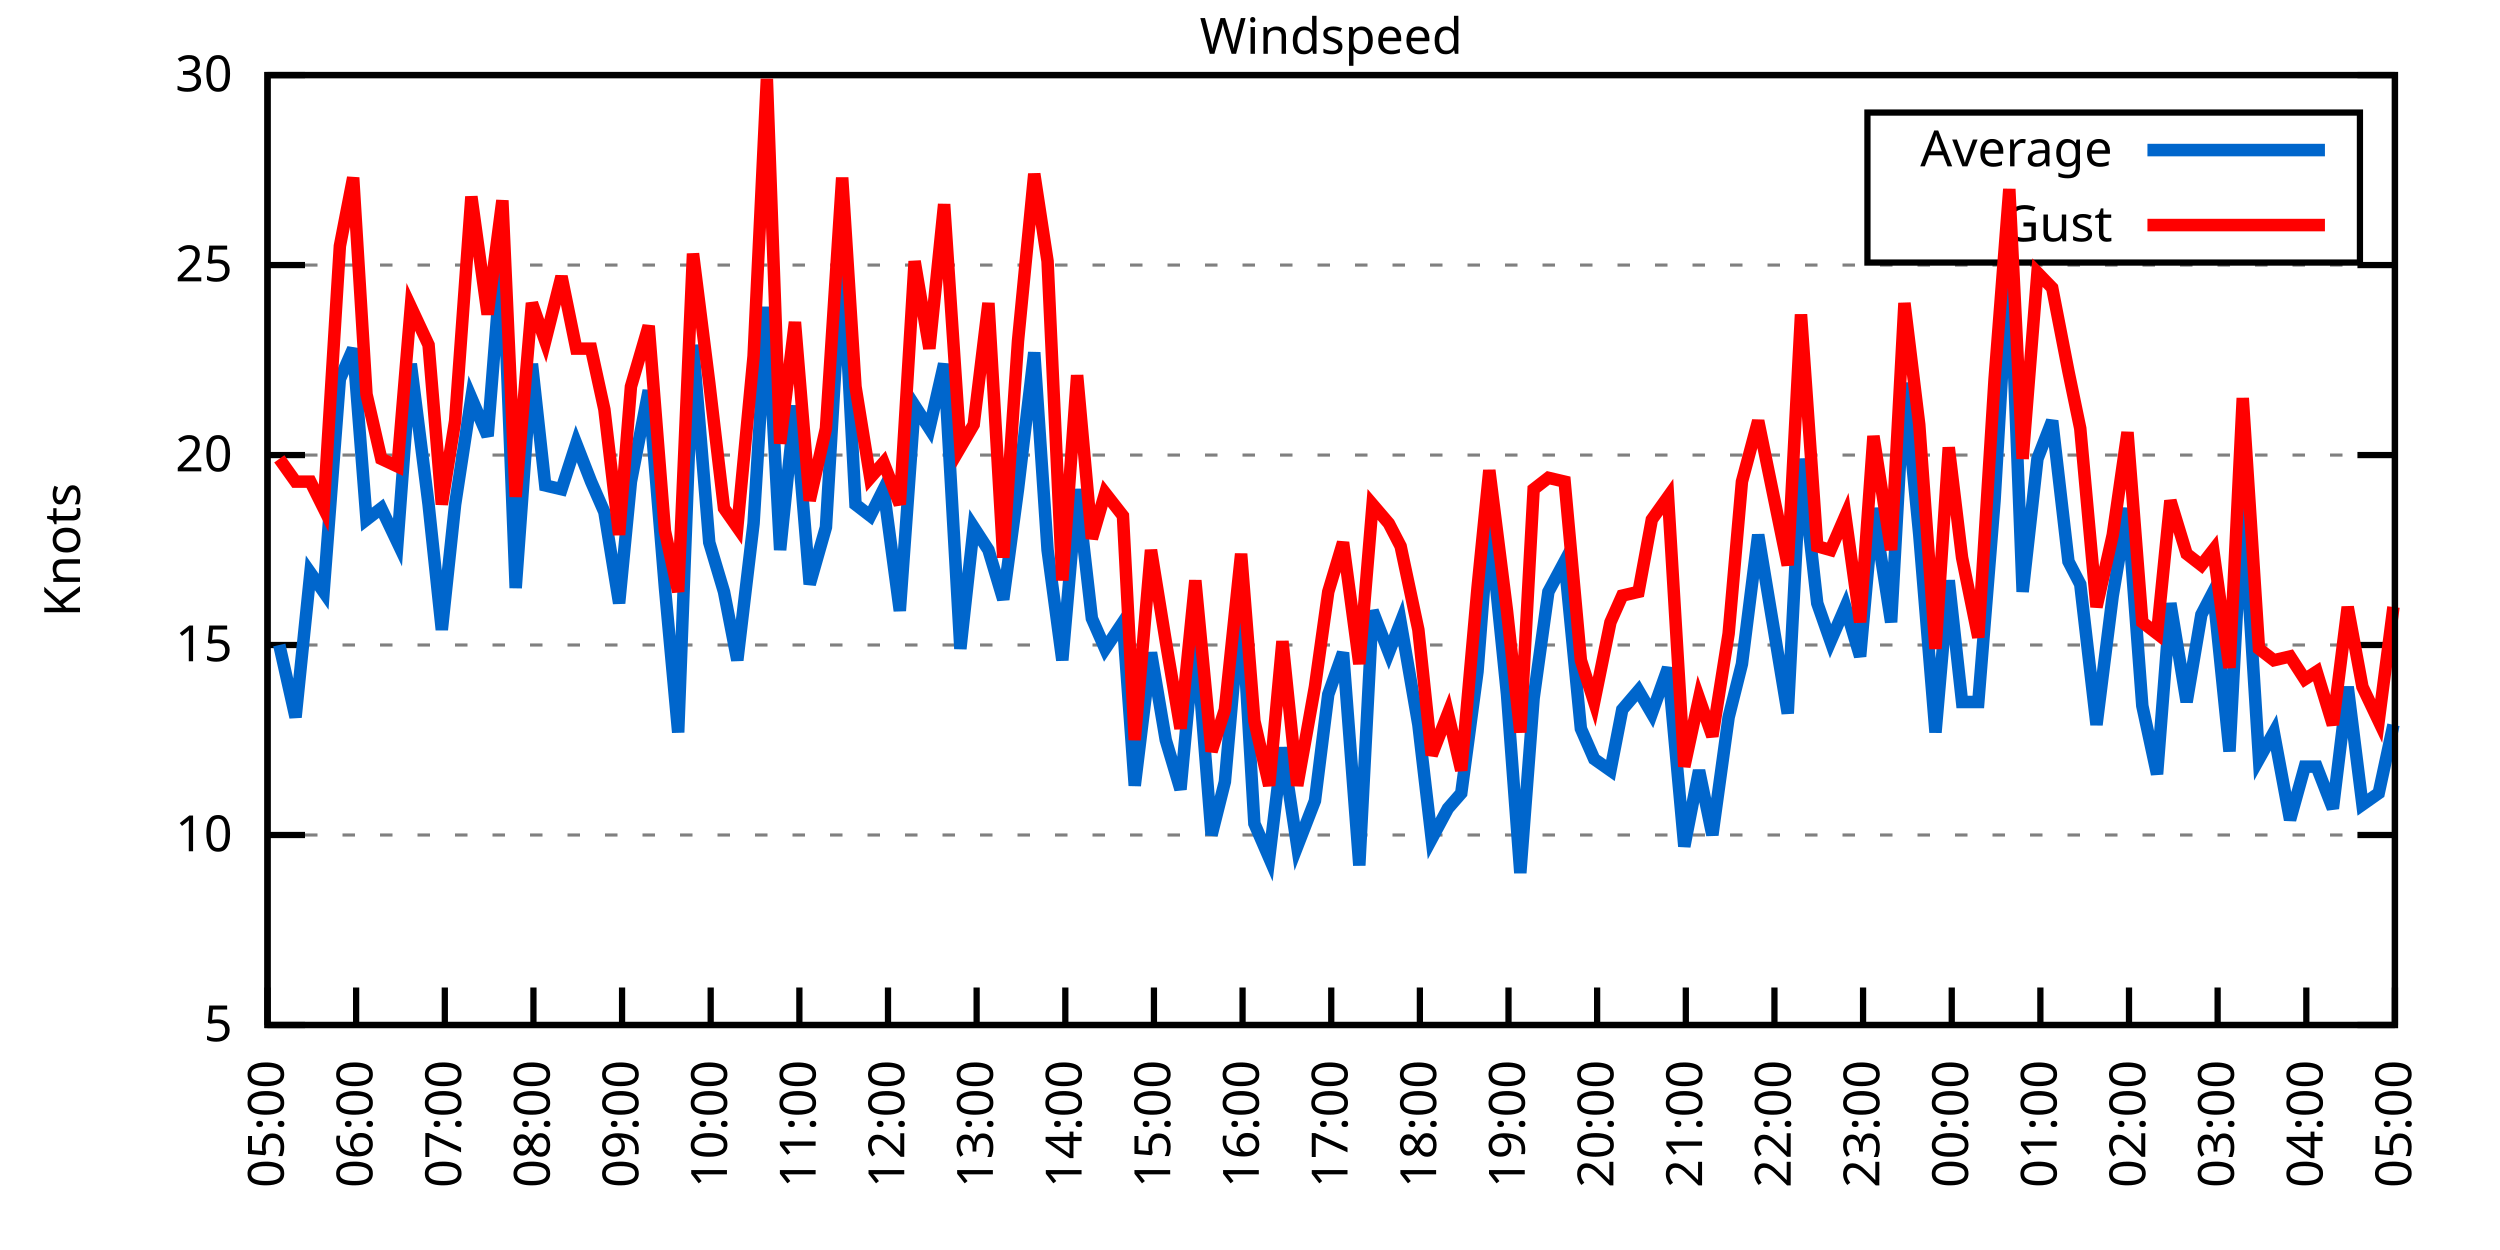
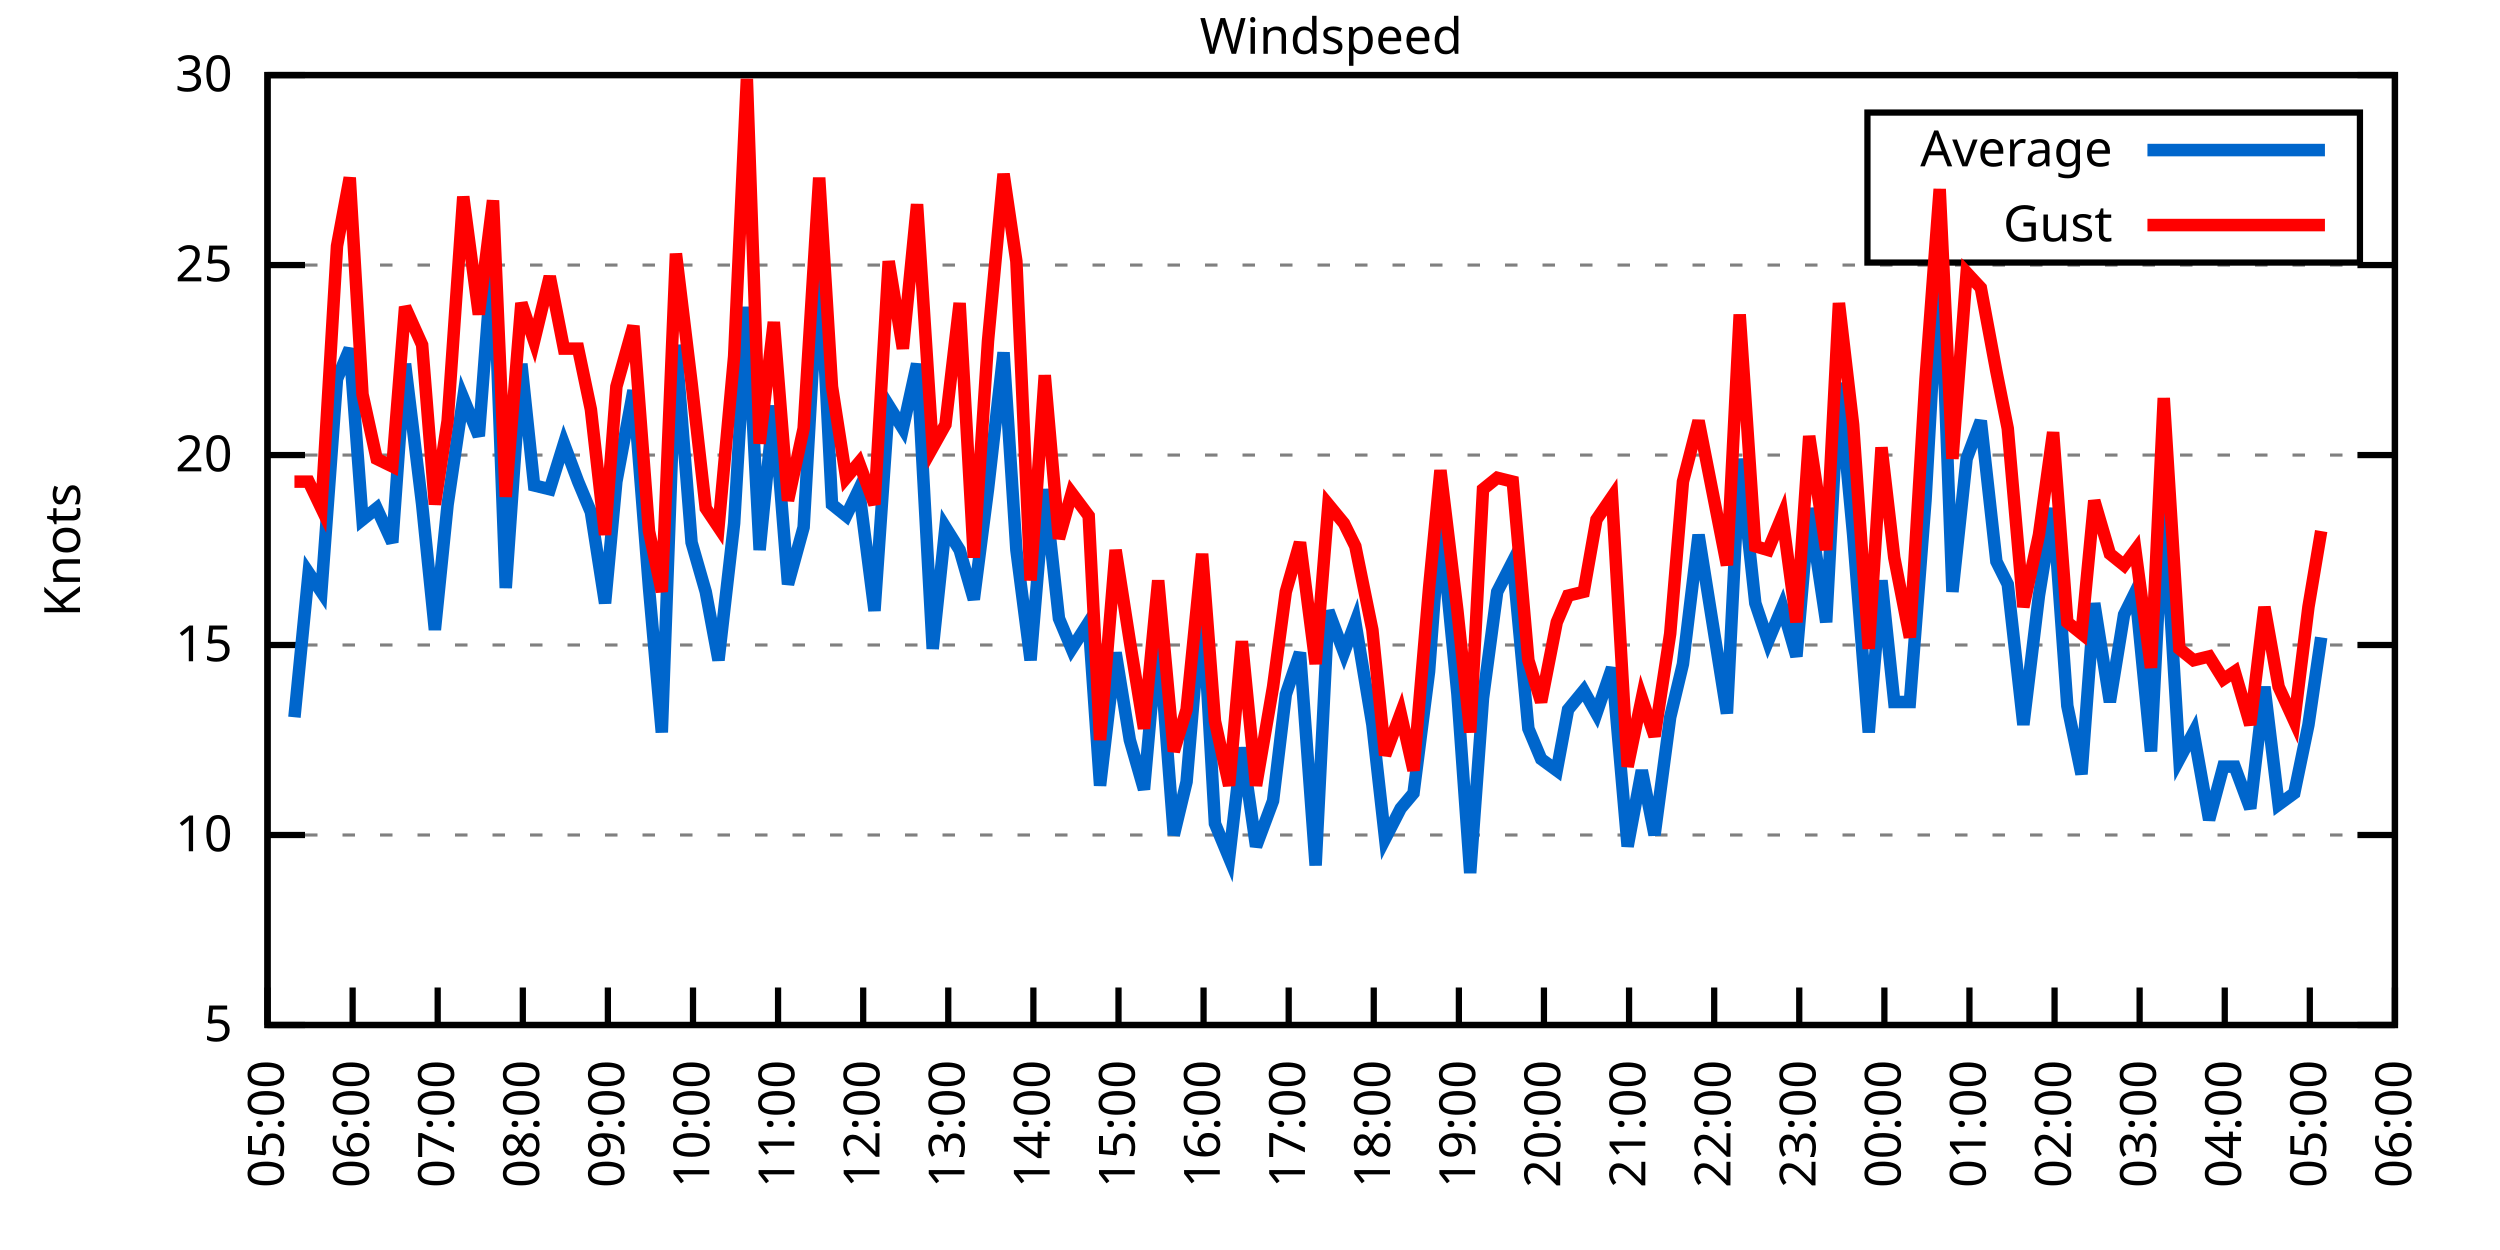
<svg xmlns="http://www.w3.org/2000/svg" xmlns:xlink="http://www.w3.org/1999/xlink" width="400" height="200" viewBox="0 0 400 200">
  <g id="gnuplot_canvas">
    <rect x="0" y="0" width="400" height="200" fill="none" />
    <defs>
      <circle id="gpDot" r="0.5" stroke-width="0.5" stroke="currentColor" />
      <path id="gpPt0" stroke-width="0.333" stroke="currentColor" d="M-1,0 h2 M0,-1 v2" />
      <path id="gpPt1" stroke-width="0.333" stroke="currentColor" d="M-1,-1 L1,1 M1,-1 L-1,1" />
      <path id="gpPt2" stroke-width="0.333" stroke="currentColor" d="M-1,0 L1,0 M0,-1 L0,1 M-1,-1 L1,1 M-1,1 L1,-1" />
      <rect id="gpPt3" stroke-width="0.333" stroke="currentColor" x="-1" y="-1" width="2" height="2" />
      <rect id="gpPt4" stroke-width="0.333" stroke="currentColor" fill="currentColor" x="-1" y="-1" width="2" height="2" />
      <circle id="gpPt5" stroke-width="0.333" stroke="currentColor" cx="0" cy="0" r="1" />
      <use xlink:href="#gpPt5" id="gpPt6" fill="currentColor" stroke="none" />
      <path id="gpPt7" stroke-width="0.333" stroke="currentColor" d="M0,-1.33 L-1.33,0.67 L1.33,0.67 z" />
      <use xlink:href="#gpPt7" id="gpPt8" fill="currentColor" stroke="none" />
      <use xlink:href="#gpPt7" id="gpPt9" stroke="currentColor" transform="rotate(180)" />
      <use xlink:href="#gpPt9" id="gpPt10" fill="currentColor" stroke="none" />
      <use xlink:href="#gpPt3" id="gpPt11" stroke="currentColor" transform="rotate(45)" />
      <use xlink:href="#gpPt11" id="gpPt12" fill="currentColor" stroke="none" />
      <path id="gpPt13" stroke-width="0.333" stroke="currentColor" d="M0,1.330 L1.265,0.411 L0.782,-1.067 L-0.782,-1.076 L-1.265,0.411 z" />
      <use xlink:href="#gpPt13" id="gpPt14" fill="currentColor" stroke="none" />
      <filter id="textbox" filterUnits="objectBoundingBox" x="0" y="0" height="1" width="1">
        <feFlood flood-color="white" flood-opacity="1" result="bgnd" />
        <feComposite in="SourceGraphic" in2="bgnd" operator="atop" />
      </filter>
      <filter id="greybox" filterUnits="objectBoundingBox" x="0" y="0" height="1" width="1">
        <feFlood flood-color="lightgrey" flood-opacity="1" result="grey" />
        <feComposite in="SourceGraphic" in2="grey" operator="atop" />
      </filter>
    </defs>
    <g fill="none" color="white" stroke="currentColor" stroke-width="1.00" stroke-linecap="butt" stroke-linejoin="miter">
</g>
    <g fill="none" color="black" stroke="currentColor" stroke-width="1.00" stroke-linecap="butt" stroke-linejoin="miter">
      <g stroke="none" shape-rendering="crispEdges">
        <polygon fill="rgb(255, 255, 255)" points="42.80,164.00 383.18,164.00 383.18,12.02 42.80,12.02 " />
      </g>
    </g>
    <g fill="none" color="black" stroke="currentColor" stroke-width="1.00" stroke-linecap="butt" stroke-linejoin="miter">
</g>
    <g fill="none" color="black" stroke="black" stroke-width="0.50" stroke-linecap="butt" stroke-linejoin="miter">
</g>
    <g fill="none" color="gray" stroke="currentColor" stroke-width="0.50" stroke-linecap="butt" stroke-linejoin="miter">
      <path stroke="gray" stroke-dasharray="2,4" class="gridline" d="M42.80,164.00 L383.19,164.00  " />
    </g>
    <g fill="none" color="gray" stroke="gray" stroke-width="1.00" stroke-linecap="butt" stroke-linejoin="miter">
</g>
    <g fill="none" color="black" stroke="currentColor" stroke-width="1.00" stroke-linecap="butt" stroke-linejoin="miter">
      <path stroke="black" d="M42.80,164.00 L48.80,164.00 M383.19,164.00 L377.19,164.00  " />
      <g transform="translate(37.20,166.60)" stroke="none" fill="black" font-family="Sans" font-size="8.00" text-anchor="end">
        <text>
          <tspan font-family="Sans"> 5</tspan>
        </text>
      </g>
    </g>
    <g fill="none" color="black" stroke="currentColor" stroke-width="1.00" stroke-linecap="butt" stroke-linejoin="miter">
</g>
    <g fill="none" color="black" stroke="black" stroke-width="0.50" stroke-linecap="butt" stroke-linejoin="miter">
</g>
    <g fill="none" color="gray" stroke="currentColor" stroke-width="0.50" stroke-linecap="butt" stroke-linejoin="miter">
      <path stroke="gray" stroke-dasharray="2,4" class="gridline" d="M42.80,133.60 L383.19,133.60  " />
    </g>
    <g fill="none" color="gray" stroke="gray" stroke-width="1.00" stroke-linecap="butt" stroke-linejoin="miter">
</g>
    <g fill="none" color="black" stroke="currentColor" stroke-width="1.00" stroke-linecap="butt" stroke-linejoin="miter">
      <path stroke="black" d="M42.80,133.60 L48.80,133.60 M383.19,133.60 L377.19,133.60  " />
      <g transform="translate(37.20,136.20)" stroke="none" fill="black" font-family="Sans" font-size="8.00" text-anchor="end">
        <text>
          <tspan font-family="Sans"> 10</tspan>
        </text>
      </g>
    </g>
    <g fill="none" color="black" stroke="currentColor" stroke-width="1.00" stroke-linecap="butt" stroke-linejoin="miter">
</g>
    <g fill="none" color="black" stroke="black" stroke-width="0.50" stroke-linecap="butt" stroke-linejoin="miter">
</g>
    <g fill="none" color="gray" stroke="currentColor" stroke-width="0.50" stroke-linecap="butt" stroke-linejoin="miter">
      <path stroke="gray" stroke-dasharray="2,4" class="gridline" d="M42.80,103.20 L383.19,103.20  " />
    </g>
    <g fill="none" color="gray" stroke="gray" stroke-width="1.00" stroke-linecap="butt" stroke-linejoin="miter">
</g>
    <g fill="none" color="black" stroke="currentColor" stroke-width="1.00" stroke-linecap="butt" stroke-linejoin="miter">
      <path stroke="black" d="M42.80,103.20 L48.80,103.20 M383.19,103.20 L377.19,103.20  " />
      <g transform="translate(37.20,105.80)" stroke="none" fill="black" font-family="Sans" font-size="8.00" text-anchor="end">
        <text>
          <tspan font-family="Sans"> 15</tspan>
        </text>
      </g>
    </g>
    <g fill="none" color="black" stroke="currentColor" stroke-width="1.00" stroke-linecap="butt" stroke-linejoin="miter">
</g>
    <g fill="none" color="black" stroke="black" stroke-width="0.50" stroke-linecap="butt" stroke-linejoin="miter">
</g>
    <g fill="none" color="gray" stroke="currentColor" stroke-width="0.50" stroke-linecap="butt" stroke-linejoin="miter">
      <path stroke="gray" stroke-dasharray="2,4" class="gridline" d="M42.80,72.81 L383.19,72.81  " />
    </g>
    <g fill="none" color="gray" stroke="gray" stroke-width="1.00" stroke-linecap="butt" stroke-linejoin="miter">
</g>
    <g fill="none" color="black" stroke="currentColor" stroke-width="1.00" stroke-linecap="butt" stroke-linejoin="miter">
      <path stroke="black" d="M42.80,72.81 L48.80,72.81 M383.19,72.81 L377.19,72.81  " />
      <g transform="translate(37.20,75.41)" stroke="none" fill="black" font-family="Sans" font-size="8.00" text-anchor="end">
        <text>
          <tspan font-family="Sans"> 20</tspan>
        </text>
      </g>
    </g>
    <g fill="none" color="black" stroke="currentColor" stroke-width="1.00" stroke-linecap="butt" stroke-linejoin="miter">
</g>
    <g fill="none" color="black" stroke="black" stroke-width="0.50" stroke-linecap="butt" stroke-linejoin="miter">
</g>
    <g fill="none" color="gray" stroke="currentColor" stroke-width="0.50" stroke-linecap="butt" stroke-linejoin="miter">
      <path stroke="gray" stroke-dasharray="2,4" class="gridline" d="M42.80,42.41 L383.19,42.41  " />
    </g>
    <g fill="none" color="gray" stroke="gray" stroke-width="1.00" stroke-linecap="butt" stroke-linejoin="miter">
</g>
    <g fill="none" color="black" stroke="currentColor" stroke-width="1.00" stroke-linecap="butt" stroke-linejoin="miter">
      <path stroke="black" d="M42.80,42.41 L48.80,42.41 M383.19,42.41 L377.19,42.41  " />
      <g transform="translate(37.20,45.01)" stroke="none" fill="black" font-family="Sans" font-size="8.00" text-anchor="end">
        <text>
          <tspan font-family="Sans"> 25</tspan>
        </text>
      </g>
    </g>
    <g fill="none" color="black" stroke="currentColor" stroke-width="1.00" stroke-linecap="butt" stroke-linejoin="miter">
</g>
    <g fill="none" color="black" stroke="black" stroke-width="0.50" stroke-linecap="butt" stroke-linejoin="miter">
</g>
    <g fill="none" color="gray" stroke="currentColor" stroke-width="0.50" stroke-linecap="butt" stroke-linejoin="miter">
      <path stroke="gray" stroke-dasharray="2,4" class="gridline" d="M42.80,12.01 L383.19,12.01  " />
    </g>
    <g fill="none" color="gray" stroke="gray" stroke-width="1.00" stroke-linecap="butt" stroke-linejoin="miter">
</g>
    <g fill="none" color="black" stroke="currentColor" stroke-width="1.00" stroke-linecap="butt" stroke-linejoin="miter">
      <path stroke="black" d="M42.80,12.01 L48.80,12.01 M383.19,12.01 L377.19,12.01  " />
      <g transform="translate(37.20,14.61)" stroke="none" fill="black" font-family="Sans" font-size="8.00" text-anchor="end">
        <text>
          <tspan font-family="Sans"> 30</tspan>
        </text>
      </g>
    </g>
    <g fill="none" color="black" stroke="currentColor" stroke-width="1.00" stroke-linecap="butt" stroke-linejoin="miter">
      <path stroke="black" d="M42.80,164.00 L42.80,158.00  " />
      <g transform="translate(45.40,169.60) rotate(270.00)" stroke="none" fill="black" font-family="Sans" font-size="8.00" text-anchor="end">
        <text>
          <tspan font-family="Sans">05:00</tspan>
        </text>
      </g>
    </g>
    <g fill="none" color="black" stroke="currentColor" stroke-width="1.00" stroke-linecap="butt" stroke-linejoin="miter">
-       <path stroke="black" d="M56.98,164.00 L56.98,158.00  " />
-       <g transform="translate(59.58,169.60) rotate(270.00)" stroke="none" fill="black" font-family="Sans" font-size="8.00" text-anchor="end">
+       <path stroke="black" d="M56.42,164.00 L56.42,158.00  " />
+       <g transform="translate(59.02,169.60) rotate(270.00)" stroke="none" fill="black" font-family="Sans" font-size="8.00" text-anchor="end">
        <text>
          <tspan font-family="Sans">06:00</tspan>
        </text>
      </g>
    </g>
    <g fill="none" color="black" stroke="currentColor" stroke-width="1.00" stroke-linecap="butt" stroke-linejoin="miter">
-       <path stroke="black" d="M71.17,164.00 L71.17,158.00  " />
-       <g transform="translate(73.77,169.60) rotate(270.00)" stroke="none" fill="black" font-family="Sans" font-size="8.00" text-anchor="end">
+       <path stroke="black" d="M70.03,164.00 L70.03,158.00  " />
+       <g transform="translate(72.63,169.60) rotate(270.00)" stroke="none" fill="black" font-family="Sans" font-size="8.00" text-anchor="end">
        <text>
          <tspan font-family="Sans">07:00</tspan>
        </text>
      </g>
    </g>
    <g fill="none" color="black" stroke="currentColor" stroke-width="1.00" stroke-linecap="butt" stroke-linejoin="miter">
-       <path stroke="black" d="M85.35,164.00 L85.35,158.00  " />
-       <g transform="translate(87.95,169.60) rotate(270.00)" stroke="none" fill="black" font-family="Sans" font-size="8.00" text-anchor="end">
+       <path stroke="black" d="M83.65,164.00 L83.65,158.00  " />
+       <g transform="translate(86.25,169.60) rotate(270.00)" stroke="none" fill="black" font-family="Sans" font-size="8.00" text-anchor="end">
        <text>
          <tspan font-family="Sans">08:00</tspan>
        </text>
      </g>
    </g>
    <g fill="none" color="black" stroke="currentColor" stroke-width="1.00" stroke-linecap="butt" stroke-linejoin="miter">
-       <path stroke="black" d="M99.53,164.00 L99.53,158.00  " />
-       <g transform="translate(102.13,169.60) rotate(270.00)" stroke="none" fill="black" font-family="Sans" font-size="8.00" text-anchor="end">
+       <path stroke="black" d="M97.26,164.00 L97.26,158.00  " />
+       <g transform="translate(99.86,169.60) rotate(270.00)" stroke="none" fill="black" font-family="Sans" font-size="8.00" text-anchor="end">
        <text>
          <tspan font-family="Sans">09:00</tspan>
        </text>
      </g>
    </g>
    <g fill="none" color="black" stroke="currentColor" stroke-width="1.00" stroke-linecap="butt" stroke-linejoin="miter">
-       <path stroke="black" d="M113.71,164.00 L113.71,158.00  " />
-       <g transform="translate(116.31,169.60) rotate(270.00)" stroke="none" fill="black" font-family="Sans" font-size="8.00" text-anchor="end">
+       <path stroke="black" d="M110.88,164.00 L110.88,158.00  " />
+       <g transform="translate(113.48,169.60) rotate(270.00)" stroke="none" fill="black" font-family="Sans" font-size="8.00" text-anchor="end">
        <text>
          <tspan font-family="Sans">10:00</tspan>
        </text>
      </g>
    </g>
    <g fill="none" color="black" stroke="currentColor" stroke-width="1.00" stroke-linecap="butt" stroke-linejoin="miter">
-       <path stroke="black" d="M127.90,164.00 L127.90,158.00  " />
-       <g transform="translate(130.50,169.60) rotate(270.00)" stroke="none" fill="black" font-family="Sans" font-size="8.00" text-anchor="end">
+       <path stroke="black" d="M124.49,164.00 L124.49,158.00  " />
+       <g transform="translate(127.09,169.60) rotate(270.00)" stroke="none" fill="black" font-family="Sans" font-size="8.00" text-anchor="end">
        <text>
          <tspan font-family="Sans">11:00</tspan>
        </text>
      </g>
    </g>
    <g fill="none" color="black" stroke="currentColor" stroke-width="1.00" stroke-linecap="butt" stroke-linejoin="miter">
-       <path stroke="black" d="M142.08,164.00 L142.08,158.00  " />
-       <g transform="translate(144.68,169.60) rotate(270.00)" stroke="none" fill="black" font-family="Sans" font-size="8.00" text-anchor="end">
+       <path stroke="black" d="M138.11,164.00 L138.11,158.00  " />
+       <g transform="translate(140.71,169.60) rotate(270.00)" stroke="none" fill="black" font-family="Sans" font-size="8.00" text-anchor="end">
        <text>
          <tspan font-family="Sans">12:00</tspan>
        </text>
      </g>
    </g>
    <g fill="none" color="black" stroke="currentColor" stroke-width="1.00" stroke-linecap="butt" stroke-linejoin="miter">
-       <path stroke="black" d="M156.26,164.00 L156.26,158.00  " />
-       <g transform="translate(158.86,169.60) rotate(270.00)" stroke="none" fill="black" font-family="Sans" font-size="8.00" text-anchor="end">
+       <path stroke="black" d="M151.72,164.00 L151.72,158.00  " />
+       <g transform="translate(154.32,169.60) rotate(270.00)" stroke="none" fill="black" font-family="Sans" font-size="8.00" text-anchor="end">
        <text>
          <tspan font-family="Sans">13:00</tspan>
        </text>
      </g>
    </g>
    <g fill="none" color="black" stroke="currentColor" stroke-width="1.00" stroke-linecap="butt" stroke-linejoin="miter">
-       <path stroke="black" d="M170.45,164.00 L170.45,158.00  " />
-       <g transform="translate(173.05,169.60) rotate(270.00)" stroke="none" fill="black" font-family="Sans" font-size="8.00" text-anchor="end">
+       <path stroke="black" d="M165.34,164.00 L165.34,158.00  " />
+       <g transform="translate(167.94,169.60) rotate(270.00)" stroke="none" fill="black" font-family="Sans" font-size="8.00" text-anchor="end">
        <text>
          <tspan font-family="Sans">14:00</tspan>
        </text>
      </g>
    </g>
    <g fill="none" color="black" stroke="currentColor" stroke-width="1.00" stroke-linecap="butt" stroke-linejoin="miter">
-       <path stroke="black" d="M184.63,164.00 L184.63,158.00  " />
-       <g transform="translate(187.23,169.60) rotate(270.00)" stroke="none" fill="black" font-family="Sans" font-size="8.00" text-anchor="end">
+       <path stroke="black" d="M178.96,164.00 L178.96,158.00  " />
+       <g transform="translate(181.56,169.60) rotate(270.00)" stroke="none" fill="black" font-family="Sans" font-size="8.00" text-anchor="end">
        <text>
          <tspan font-family="Sans">15:00</tspan>
        </text>
      </g>
    </g>
    <g fill="none" color="black" stroke="currentColor" stroke-width="1.00" stroke-linecap="butt" stroke-linejoin="miter">
-       <path stroke="black" d="M198.81,164.00 L198.81,158.00  " />
-       <g transform="translate(201.41,169.60) rotate(270.00)" stroke="none" fill="black" font-family="Sans" font-size="8.00" text-anchor="end">
+       <path stroke="black" d="M192.57,164.00 L192.57,158.00  " />
+       <g transform="translate(195.17,169.60) rotate(270.00)" stroke="none" fill="black" font-family="Sans" font-size="8.00" text-anchor="end">
        <text>
          <tspan font-family="Sans">16:00</tspan>
        </text>
      </g>
    </g>
    <g fill="none" color="black" stroke="currentColor" stroke-width="1.00" stroke-linecap="butt" stroke-linejoin="miter">
-       <path stroke="black" d="M213.00,164.00 L213.00,158.00  " />
-       <g transform="translate(215.60,169.60) rotate(270.00)" stroke="none" fill="black" font-family="Sans" font-size="8.00" text-anchor="end">
+       <path stroke="black" d="M206.19,164.00 L206.19,158.00  " />
+       <g transform="translate(208.79,169.60) rotate(270.00)" stroke="none" fill="black" font-family="Sans" font-size="8.00" text-anchor="end">
        <text>
          <tspan font-family="Sans">17:00</tspan>
        </text>
      </g>
    </g>
    <g fill="none" color="black" stroke="currentColor" stroke-width="1.00" stroke-linecap="butt" stroke-linejoin="miter">
-       <path stroke="black" d="M227.18,164.00 L227.18,158.00  " />
-       <g transform="translate(229.78,169.60) rotate(270.00)" stroke="none" fill="black" font-family="Sans" font-size="8.00" text-anchor="end">
+       <path stroke="black" d="M219.80,164.00 L219.80,158.00  " />
+       <g transform="translate(222.40,169.60) rotate(270.00)" stroke="none" fill="black" font-family="Sans" font-size="8.00" text-anchor="end">
        <text>
          <tspan font-family="Sans">18:00</tspan>
        </text>
      </g>
    </g>
    <g fill="none" color="black" stroke="currentColor" stroke-width="1.00" stroke-linecap="butt" stroke-linejoin="miter">
-       <path stroke="black" d="M241.36,164.00 L241.36,158.00  " />
-       <g transform="translate(243.96,169.60) rotate(270.00)" stroke="none" fill="black" font-family="Sans" font-size="8.00" text-anchor="end">
+       <path stroke="black" d="M233.42,164.00 L233.42,158.00  " />
+       <g transform="translate(236.02,169.60) rotate(270.00)" stroke="none" fill="black" font-family="Sans" font-size="8.00" text-anchor="end">
        <text>
          <tspan font-family="Sans">19:00</tspan>
        </text>
      </g>
    </g>
    <g fill="none" color="black" stroke="currentColor" stroke-width="1.00" stroke-linecap="butt" stroke-linejoin="miter">
-       <path stroke="black" d="M255.54,164.00 L255.54,158.00  " />
-       <g transform="translate(258.14,169.60) rotate(270.00)" stroke="none" fill="black" font-family="Sans" font-size="8.00" text-anchor="end">
+       <path stroke="black" d="M247.03,164.00 L247.03,158.00  " />
+       <g transform="translate(249.63,169.60) rotate(270.00)" stroke="none" fill="black" font-family="Sans" font-size="8.00" text-anchor="end">
        <text>
          <tspan font-family="Sans">20:00</tspan>
        </text>
      </g>
    </g>
    <g fill="none" color="black" stroke="currentColor" stroke-width="1.00" stroke-linecap="butt" stroke-linejoin="miter">
-       <path stroke="black" d="M269.73,164.00 L269.73,158.00  " />
-       <g transform="translate(272.33,169.60) rotate(270.00)" stroke="none" fill="black" font-family="Sans" font-size="8.00" text-anchor="end">
+       <path stroke="black" d="M260.65,164.00 L260.65,158.00  " />
+       <g transform="translate(263.25,169.60) rotate(270.00)" stroke="none" fill="black" font-family="Sans" font-size="8.00" text-anchor="end">
        <text>
          <tspan font-family="Sans">21:00</tspan>
        </text>
      </g>
    </g>
    <g fill="none" color="black" stroke="currentColor" stroke-width="1.00" stroke-linecap="butt" stroke-linejoin="miter">
-       <path stroke="black" d="M283.91,164.00 L283.91,158.00  " />
-       <g transform="translate(286.51,169.60) rotate(270.00)" stroke="none" fill="black" font-family="Sans" font-size="8.00" text-anchor="end">
+       <path stroke="black" d="M274.27,164.00 L274.27,158.00  " />
+       <g transform="translate(276.87,169.60) rotate(270.00)" stroke="none" fill="black" font-family="Sans" font-size="8.00" text-anchor="end">
        <text>
          <tspan font-family="Sans">22:00</tspan>
        </text>
      </g>
    </g>
    <g fill="none" color="black" stroke="currentColor" stroke-width="1.00" stroke-linecap="butt" stroke-linejoin="miter">
-       <path stroke="black" d="M298.09,164.00 L298.09,158.00  " />
-       <g transform="translate(300.69,169.60) rotate(270.00)" stroke="none" fill="black" font-family="Sans" font-size="8.00" text-anchor="end">
+       <path stroke="black" d="M287.88,164.00 L287.88,158.00  " />
+       <g transform="translate(290.48,169.60) rotate(270.00)" stroke="none" fill="black" font-family="Sans" font-size="8.00" text-anchor="end">
        <text>
          <tspan font-family="Sans">23:00</tspan>
        </text>
      </g>
    </g>
    <g fill="none" color="black" stroke="currentColor" stroke-width="1.00" stroke-linecap="butt" stroke-linejoin="miter">
-       <path stroke="black" d="M312.28,164.00 L312.28,158.00  " />
-       <g transform="translate(314.88,169.60) rotate(270.00)" stroke="none" fill="black" font-family="Sans" font-size="8.00" text-anchor="end">
+       <path stroke="black" d="M301.50,164.00 L301.50,158.00  " />
+       <g transform="translate(304.10,169.60) rotate(270.00)" stroke="none" fill="black" font-family="Sans" font-size="8.00" text-anchor="end">
        <text>
          <tspan font-family="Sans">00:00</tspan>
        </text>
      </g>
    </g>
    <g fill="none" color="black" stroke="currentColor" stroke-width="1.00" stroke-linecap="butt" stroke-linejoin="miter">
-       <path stroke="black" d="M326.46,164.00 L326.46,158.00  " />
-       <g transform="translate(329.06,169.60) rotate(270.00)" stroke="none" fill="black" font-family="Sans" font-size="8.00" text-anchor="end">
+       <path stroke="black" d="M315.11,164.00 L315.11,158.00  " />
+       <g transform="translate(317.71,169.60) rotate(270.00)" stroke="none" fill="black" font-family="Sans" font-size="8.00" text-anchor="end">
        <text>
          <tspan font-family="Sans">01:00</tspan>
        </text>
      </g>
    </g>
    <g fill="none" color="black" stroke="currentColor" stroke-width="1.00" stroke-linecap="butt" stroke-linejoin="miter">
-       <path stroke="black" d="M340.64,164.00 L340.64,158.00  " />
-       <g transform="translate(343.24,169.60) rotate(270.00)" stroke="none" fill="black" font-family="Sans" font-size="8.00" text-anchor="end">
+       <path stroke="black" d="M328.73,164.00 L328.73,158.00  " />
+       <g transform="translate(331.33,169.60) rotate(270.00)" stroke="none" fill="black" font-family="Sans" font-size="8.00" text-anchor="end">
        <text>
          <tspan font-family="Sans">02:00</tspan>
        </text>
      </g>
    </g>
    <g fill="none" color="black" stroke="currentColor" stroke-width="1.00" stroke-linecap="butt" stroke-linejoin="miter">
-       <path stroke="black" d="M354.82,164.00 L354.82,158.00  " />
-       <g transform="translate(357.42,169.60) rotate(270.00)" stroke="none" fill="black" font-family="Sans" font-size="8.00" text-anchor="end">
+       <path stroke="black" d="M342.34,164.00 L342.34,158.00  " />
+       <g transform="translate(344.94,169.60) rotate(270.00)" stroke="none" fill="black" font-family="Sans" font-size="8.00" text-anchor="end">
        <text>
          <tspan font-family="Sans">03:00</tspan>
        </text>
      </g>
    </g>
    <g fill="none" color="black" stroke="currentColor" stroke-width="1.00" stroke-linecap="butt" stroke-linejoin="miter">
-       <path stroke="black" d="M369.01,164.00 L369.01,158.00  " />
-       <g transform="translate(371.61,169.60) rotate(270.00)" stroke="none" fill="black" font-family="Sans" font-size="8.00" text-anchor="end">
+       <path stroke="black" d="M355.96,164.00 L355.96,158.00  " />
+       <g transform="translate(358.56,169.60) rotate(270.00)" stroke="none" fill="black" font-family="Sans" font-size="8.00" text-anchor="end">
        <text>
          <tspan font-family="Sans">04:00</tspan>
+         </text>
+       </g>
+     </g>
+     <g fill="none" color="black" stroke="currentColor" stroke-width="1.00" stroke-linecap="butt" stroke-linejoin="miter">
+       <path stroke="black" d="M369.57,164.00 L369.57,158.00  " />
+       <g transform="translate(372.17,169.60) rotate(270.00)" stroke="none" fill="black" font-family="Sans" font-size="8.00" text-anchor="end">
+         <text>
+           <tspan font-family="Sans">05:00</tspan>
        </text>
      </g>
    </g>
    <g fill="none" color="black" stroke="currentColor" stroke-width="1.00" stroke-linecap="butt" stroke-linejoin="miter">
      <path stroke="black" d="M383.19,164.00 L383.19,158.00  " />
      <g transform="translate(385.79,169.60) rotate(270.00)" stroke="none" fill="black" font-family="Sans" font-size="8.00" text-anchor="end">
        <text>
-           <tspan font-family="Sans">05:00</tspan>
+           <tspan font-family="Sans">06:00</tspan>
        </text>
      </g>
    </g>
    <g fill="none" color="black" stroke="currentColor" stroke-width="1.00" stroke-linecap="butt" stroke-linejoin="miter">
</g>
    <g fill="none" color="black" stroke="currentColor" stroke-width="1.00" stroke-linecap="butt" stroke-linejoin="miter">
      <path stroke="black" d="M42.80,12.01 L42.80,164.00 L383.19,164.00 L383.19,12.01 L42.80,12.01 Z  " />
    </g>
    <g fill="none" color="black" stroke="currentColor" stroke-width="1.00" stroke-linecap="butt" stroke-linejoin="miter">
</g>
    <g fill="none" color="black" stroke="currentColor" stroke-width="1.00" stroke-linecap="butt" stroke-linejoin="miter">
      <path stroke="black" d="M298.79,42.01 L298.79,18.01 L377.59,18.01 L377.59,42.01 L298.79,42.01 Z  " />
    </g>
    <g id="Windspeed_plot_1">
      <g fill="none" color="white" stroke="black" stroke-width="2.00" stroke-linecap="butt" stroke-linejoin="miter">
</g>
      <g fill="none" color="black" stroke="currentColor" stroke-width="2.00" stroke-linecap="butt" stroke-linejoin="miter">
        <g transform="translate(337.99,26.61)" stroke="none" fill="black" font-family="Sans" font-size="8.00" text-anchor="end">
          <text>
            <tspan font-family="Sans">Average</tspan>
          </text>
        </g>
      </g>
      <g fill="none" color="black" stroke="currentColor" stroke-width="2.00" stroke-linecap="butt" stroke-linejoin="miter">
-         <path stroke="rgb(  0, 102, 204)" d="M343.59,24.01 L371.99,24.01 M44.69,103.20 L47.29,114.76 L49.66,91.65 L51.78,94.69 L54.38,60.65 L56.51,55.78   L58.64,83.14 L61.00,81.32 L63.60,86.79 L65.73,58.21 L68.57,80.71 L70.69,100.77 L72.82,80.71 L75.42,63.69   L78.02,69.77 L80.38,39.98 L82.51,94.08 L85.11,58.21 L87.24,77.67 L89.84,78.28 L92.20,70.98 L94.57,77.06   L96.70,81.93 L99.06,96.52 L100.95,77.06 L103.79,62.47 L106.39,94.08 L108.51,117.19 L110.88,55.18 L113.48,86.79   L115.84,94.69 L117.97,105.64 L120.57,83.75 L122.70,49.10 L124.82,88.00 L127.19,64.90 L129.55,93.48 L132.15,84.36   L134.75,40.58 L136.88,80.71 L139.24,82.53 L141.37,78.28 L143.97,97.73 L146.34,64.90 L148.70,68.55 L151.06,58.21   L153.66,103.81 L155.79,84.36 L158.15,88.00 L160.52,95.91 L162.88,78.28 L165.48,56.39 L167.61,88.00 L169.97,105.64   L172.34,78.28 L174.70,98.95 L176.83,103.81 L179.67,99.56 L181.56,125.70 L184.16,104.42 L186.52,118.40 L188.88,126.31   L191.25,100.77 L193.85,133.60 L195.98,125.09 L198.58,95.91 L200.70,131.78 L203.07,137.25 L205.19,119.62 L207.56,135.43   L210.39,128.13 L212.52,111.11 L214.89,104.42 L217.49,138.47 L219.61,97.73 L222.21,104.42 L224.10,99.56 L226.94,115.97   L229.07,134.21 L231.67,129.35 L233.80,126.91 L236.40,107.46 L238.29,83.14 L241.12,111.11 L243.25,139.68 L245.38,111.72   L247.74,94.69 L250.34,89.83 L252.94,116.58 L255.07,121.44 L257.67,123.27 L259.56,113.54 L262.16,110.50 L264.29,114.15   L266.89,106.85 L269.49,135.43 L271.85,123.27 L273.98,133.60 L276.58,114.76 L278.71,106.24 L281.31,85.57 L286.04,114.15   L288.16,73.41 L290.76,96.52 L292.89,102.60 L295.26,97.12 L297.62,105.03 L299.75,81.32 L302.58,99.56 L304.71,61.25   L307.08,85.57 L309.68,117.19 L311.80,92.87 L313.93,112.32 L316.53,112.32 L319.13,80.10 L321.49,39.98 L323.62,94.69   L325.99,73.41 L328.35,67.33 L330.95,89.83 L332.84,93.48 L335.44,115.97 L338.04,95.30 L340.40,81.32 L342.77,112.93   L345.13,123.87 L347.26,96.52 L349.86,112.32 L352.22,98.34 L354.12,94.69 L356.72,120.23 L358.84,80.10 L361.44,121.44   L363.81,117.19 L366.41,131.17 L368.77,122.66 L370.66,122.66 L373.26,129.35 L375.63,109.89 L377.99,128.74 L380.59,126.91   L382.95,115.97  " />
+         <path stroke="rgb(  0, 102, 204)" d="M343.59,24.01 L371.99,24.01 M47.11,114.76 L49.38,91.65 L51.42,94.69 L53.92,60.65 L55.96,55.78 L58.00,83.14   L60.27,81.32 L62.77,86.79 L64.81,58.21 L67.54,80.71 L69.58,100.77 L71.62,80.71 L74.12,63.69 L76.61,69.77   L78.88,39.98 L80.92,94.08 L83.42,58.21 L85.46,77.67 L87.96,78.28 L90.23,70.98 L92.50,77.06 L94.54,81.93   L96.81,96.52 L98.62,77.06 L101.35,62.47 L103.84,94.08 L105.89,117.19 L108.15,55.18 L110.65,86.79 L112.92,94.69   L114.96,105.64 L117.46,83.75 L119.50,49.10 L121.54,88.00 L123.81,64.90 L126.08,93.48 L128.58,84.36 L131.07,40.58   L133.12,80.71 L135.39,82.53 L137.43,78.28 L139.92,97.73 L142.19,64.90 L144.46,68.55 L146.73,58.21 L149.23,103.81   L151.27,84.36 L153.54,88.00 L155.81,95.91 L158.08,78.28 L160.57,56.39 L162.62,88.00 L164.89,105.64 L167.16,78.28   L169.43,98.95 L171.47,103.81 L174.19,99.56 L176.01,125.70 L178.50,104.42 L180.77,118.40 L183.04,126.31 L185.31,100.77   L187.81,133.60 L189.85,125.09 L192.34,95.91 L194.39,131.78 L196.66,137.25 L198.70,119.62 L200.97,135.43 L203.69,128.13   L205.73,111.11 L208.00,104.42 L210.50,138.47 L212.54,97.73 L215.04,104.42 L216.85,99.56 L219.58,115.97 L221.62,134.21   L224.11,129.35 L226.16,126.91 L228.65,107.46 L230.47,83.14 L233.19,111.11 L235.23,139.68 L237.28,111.72 L239.55,94.69   L242.04,89.83 L244.54,116.58 L246.58,121.44 L249.08,123.27 L250.89,113.54 L253.39,110.50 L255.43,114.15 L257.93,106.85   L260.42,135.43 L262.69,123.27 L264.73,133.60 L267.23,114.76 L269.27,106.24 L271.77,85.57 L276.31,114.15 L278.35,73.41   L280.85,96.52 L282.89,102.60 L285.16,97.12 L287.43,105.03 L289.47,81.32 L292.19,99.56 L294.23,61.25 L296.50,85.57   L299.00,117.19 L301.04,92.87 L303.08,112.32 L305.58,112.32 L308.08,80.10 L310.35,39.98 L312.39,94.69 L314.66,73.41   L316.93,67.33 L319.42,89.83 L321.24,93.48 L323.74,115.97 L326.23,95.30 L328.50,81.32 L330.77,112.93 L333.04,123.87   L335.08,96.52 L337.58,112.32 L339.85,98.34 L341.66,94.69 L344.16,120.23 L346.20,80.10 L348.70,121.44 L350.97,117.19   L353.46,131.17 L355.73,122.66 L357.55,122.66 L360.04,129.35 L362.31,109.89 L364.58,128.74 L367.08,126.91 L369.35,115.97   L371.39,101.99  " />
      </g>
    </g>
    <g id="Windspeed_plot_2">
      <g fill="none" color="black" stroke="currentColor" stroke-width="2.00" stroke-linecap="butt" stroke-linejoin="miter">
        <g transform="translate(337.99,38.61)" stroke="none" fill="black" font-family="Sans" font-size="8.00" text-anchor="end">
          <text>
            <tspan font-family="Sans">Gust</tspan>
          </text>
        </g>
      </g>
      <g fill="none" color="black" stroke="currentColor" stroke-width="2.00" stroke-linecap="butt" stroke-linejoin="miter">
-         <path stroke="rgb(255,   0,   0)" d="M343.59,36.01 L371.99,36.01 M44.69,73.41 L47.29,77.06 L49.66,77.06 L51.78,81.32 L54.38,39.37 L56.51,28.42   L58.64,63.08 L61.00,73.41 L63.60,74.63 L65.73,49.10 L68.57,55.18 L70.69,80.71 L72.82,67.33 L75.42,31.46   L78.02,50.31 L80.38,32.07 L82.51,79.49 L85.11,48.49 L87.24,54.57 L89.84,44.23 L92.20,55.78 L94.57,55.78   L96.70,65.51 L99.06,85.57 L100.95,61.86 L103.79,52.14 L106.39,84.97 L108.51,94.69 L110.88,40.58 L113.48,61.25   L115.84,81.32 L117.97,84.36 L120.57,57.00 L122.70,12.62 L124.82,70.98 L127.19,51.53 L129.55,80.10 L132.15,68.55   L134.75,28.42 L136.88,61.86 L139.24,76.45 L141.37,74.02 L143.97,80.71 L146.34,41.80 L148.70,55.78 L151.06,32.68   L153.66,71.59 L155.79,67.94 L158.15,48.49 L160.52,89.22 L162.88,54.57 L165.48,27.82 L167.61,41.80 L169.97,92.87   L172.34,60.04 L174.70,86.18 L176.83,78.89 L179.67,82.53 L181.56,118.40 L184.16,88.00 L186.52,102.60 L188.88,116.58   L191.25,92.87 L193.85,120.23 L195.98,113.54 L198.58,88.61 L200.70,115.36 L203.07,125.70 L205.19,102.60 L207.56,125.70   L210.39,109.89 L212.52,94.69 L214.89,86.79 L217.49,106.24 L219.61,80.71 L222.21,83.75 L224.10,87.40 L226.94,100.77   L229.07,120.83 L231.67,114.15 L233.80,123.27 L236.40,94.08 L238.29,75.24 L241.12,97.73 L243.25,117.19 L245.38,78.28   L247.74,76.45 L250.34,77.06 L252.94,105.64 L255.07,112.32 L257.67,99.56 L259.56,95.30 L262.16,94.69 L264.29,83.14   L266.89,79.49 L269.49,122.66 L271.85,111.72 L273.98,117.80 L276.58,101.38 L278.71,77.06 L281.31,67.33 L286.04,90.44   L288.16,50.31 L290.76,87.40 L292.89,88.00 L295.26,82.53 L297.62,99.56 L299.75,69.77 L302.58,88.00 L304.71,48.49   L307.08,67.94 L309.68,103.81 L311.80,71.59 L313.93,89.22 L316.53,101.99 L319.13,60.65 L321.49,30.25 L323.62,73.41   L325.99,43.62 L328.35,46.06 L330.95,59.43 L332.84,68.55 L335.44,97.12 L338.04,85.57 L340.40,69.16 L342.77,99.56   L345.13,101.38 L347.26,80.10 L349.86,88.61 L352.22,90.44 L354.12,88.00 L356.72,106.85 L358.84,63.69 L361.44,103.81   L363.81,105.64 L366.41,105.03 L368.77,108.68 L370.66,107.46 L373.26,115.97 L375.63,97.12 L377.99,109.89 L380.59,115.36   L382.95,97.12  " />
+         <path stroke="rgb(255,   0,   0)" d="M343.59,36.01 L371.99,36.01 M47.11,77.06 L49.38,77.06 L51.42,81.32 L53.92,39.37 L55.96,28.42 L58.00,63.08   L60.27,73.41 L62.77,74.63 L64.81,49.10 L67.54,55.18 L69.58,80.71 L71.62,67.33 L74.12,31.46 L76.61,50.31   L78.88,32.07 L80.92,79.49 L83.42,48.49 L85.46,54.57 L87.96,44.23 L90.23,55.78 L92.50,55.78 L94.54,65.51   L96.81,85.57 L98.62,61.86 L101.35,52.14 L103.84,84.97 L105.89,94.69 L108.15,40.58 L110.65,61.25 L112.92,81.32   L114.96,84.36 L117.46,57.00 L119.50,12.62 L121.54,70.98 L123.81,51.53 L126.08,80.10 L128.58,68.55 L131.07,28.42   L133.12,61.86 L135.39,76.45 L137.43,74.02 L139.92,80.71 L142.19,41.80 L144.46,55.78 L146.73,32.68 L149.23,71.59   L151.27,67.94 L153.54,48.49 L155.81,89.22 L158.08,54.57 L160.57,27.82 L162.62,41.80 L164.89,92.87 L167.16,60.04   L169.43,86.18 L171.47,78.89 L174.19,82.53 L176.01,118.40 L178.50,88.00 L180.77,102.60 L183.04,116.58 L185.31,92.87   L187.81,120.23 L189.85,113.54 L192.34,88.61 L194.39,115.36 L196.66,125.70 L198.70,102.60 L200.97,125.70 L203.69,109.89   L205.73,94.69 L208.00,86.79 L210.50,106.24 L212.54,80.71 L215.04,83.75 L216.85,87.40 L219.58,100.77 L221.62,120.83   L224.11,114.15 L226.16,123.27 L228.65,94.08 L230.47,75.24 L233.19,97.73 L235.23,117.19 L237.28,78.28 L239.55,76.45   L242.04,77.06 L244.54,105.64 L246.58,112.32 L249.08,99.56 L250.89,95.30 L253.39,94.69 L255.43,83.14 L257.93,79.49   L260.42,122.66 L262.69,111.72 L264.73,117.80 L267.23,101.38 L269.27,77.06 L271.77,67.33 L276.31,90.44 L278.35,50.31   L280.85,87.40 L282.89,88.00 L285.16,82.53 L287.43,99.56 L289.47,69.77 L292.19,88.00 L294.23,48.49 L296.50,67.94   L299.00,103.81 L301.04,71.59 L303.08,89.22 L305.58,101.99 L308.08,60.65 L310.35,30.25 L312.39,73.41 L314.66,43.62   L316.93,46.06 L319.42,59.43 L321.24,68.55 L323.74,97.12 L326.23,85.57 L328.50,69.16 L330.77,99.56 L333.04,101.38   L335.08,80.10 L337.58,88.61 L339.85,90.44 L341.66,88.00 L344.16,106.85 L346.20,63.69 L348.70,103.81 L350.97,105.64   L353.46,105.03 L355.73,108.68 L357.55,107.46 L360.04,115.97 L362.31,97.12 L364.58,109.89 L367.08,115.36 L369.35,97.12   L371.39,84.97  " />
      </g>
    </g>
    <g fill="none" color="black" stroke="currentColor" stroke-width="2.00" stroke-linecap="butt" stroke-linejoin="miter">
</g>
    <g fill="none" color="black" stroke="black" stroke-width="1.00" stroke-linecap="butt" stroke-linejoin="miter">
</g>
    <g fill="none" color="black" stroke="currentColor" stroke-width="1.00" stroke-linecap="butt" stroke-linejoin="miter">
      <path stroke="black" d="M42.80,12.01 L42.80,164.00 L383.19,164.00 L383.19,12.01 L42.80,12.01 Z  " />
      <g transform="translate(12.80,88.01) rotate(270.00)" stroke="none" fill="black" font-family="Sans" font-size="8.00" text-anchor="middle">
        <text>
          <tspan font-family="Sans">Knots</tspan>
        </text>
      </g>
    </g>
    <g fill="none" color="black" stroke="currentColor" stroke-width="1.00" stroke-linecap="butt" stroke-linejoin="miter">
</g>
    <g fill="none" color="black" stroke="currentColor" stroke-width="1.00" stroke-linecap="butt" stroke-linejoin="miter">
      <g transform="translate(212.99,8.61)" stroke="none" fill="black" font-family="Sans" font-size="8.00" text-anchor="middle">
        <text>
          <tspan font-family="Sans">Windspeed</tspan>
        </text>
      </g>
    </g>
    <g fill="none" color="black" stroke="currentColor" stroke-width="1.00" stroke-linecap="butt" stroke-linejoin="miter">
</g>
  </g>
</svg>
